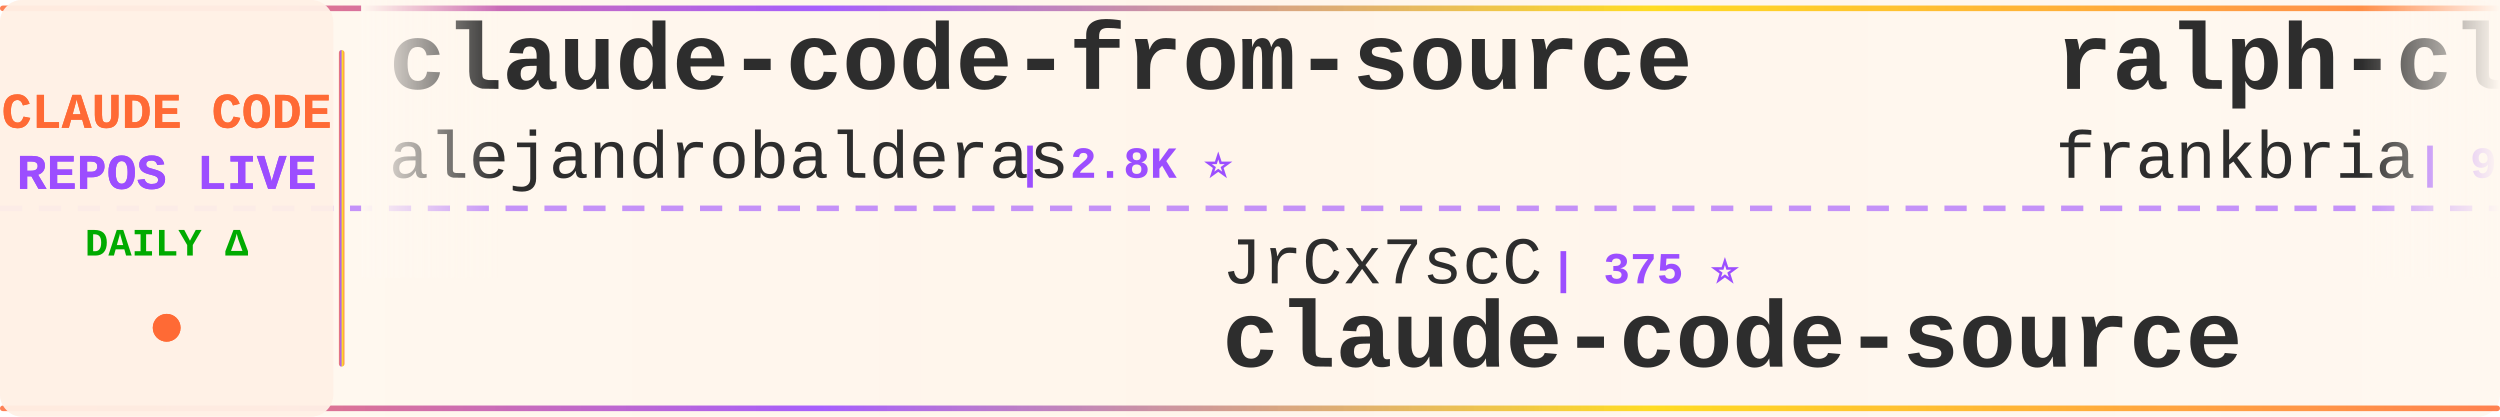
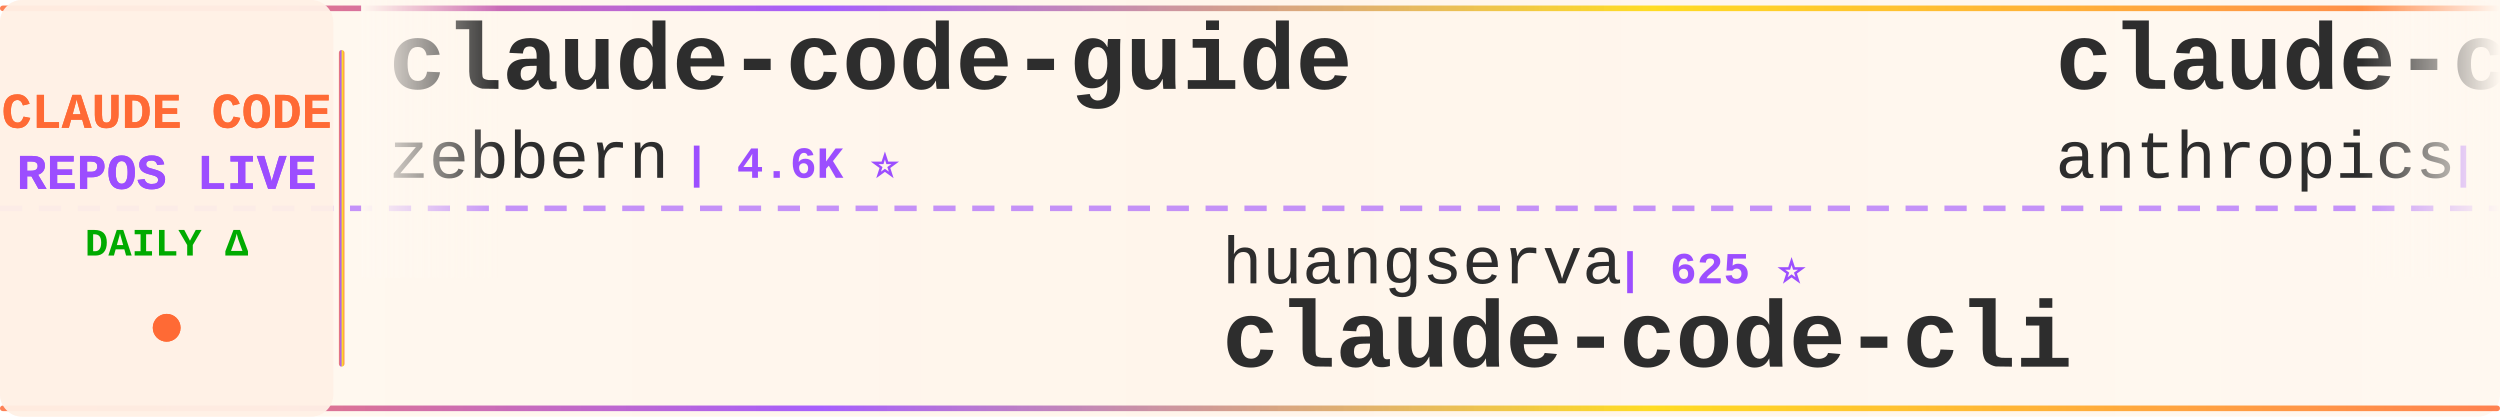
<svg xmlns="http://www.w3.org/2000/svg" width="900" height="150">
  <defs>
    <linearGradient id="tickerBg" x1="0%" y1="0%" x2="100%" y2="0%">
      <stop offset="0%" style="stop-color:#fff8f0;stop-opacity:0.98" />
      <stop offset="50%" style="stop-color:#fff5eb;stop-opacity:1" />
      <stop offset="100%" style="stop-color:#fff8f0;stop-opacity:0.98" />
    </linearGradient>
    <linearGradient id="borderGrad" x1="0%" y1="0%" x2="100%" y2="0%">
      <stop offset="0%" style="stop-color:#FF6B35;stop-opacity:0.85">
        <animate attributeName="stop-opacity" values="0.85;1;0.85" dur="2s" repeatCount="indefinite" />
      </stop>
      <stop offset="33%" style="stop-color:#9C4EFF;stop-opacity:0.9">
        <animate attributeName="stop-opacity" values="0.9;1;0.9" dur="2.2s" repeatCount="indefinite" />
      </stop>
      <stop offset="66%" style="stop-color:#FFD700;stop-opacity:0.85">
        <animate attributeName="stop-opacity" values="0.85;1;0.85" dur="1.8s" repeatCount="indefinite" />
      </stop>
      <stop offset="100%" style="stop-color:#FF6B35;stop-opacity:0.85">
        <animate attributeName="stop-opacity" values="0.85;1;0.85" dur="2s" repeatCount="indefinite" />
      </stop>
    </linearGradient>
    <filter id="textGlow">
      <feGaussianBlur stdDeviation="0.15" result="coloredBlur" />
      <feMerge>
        <feMergeNode in="coloredBlur" />
        <feMergeNode in="SourceGraphic" />
      </feMerge>
    </filter>
    <filter id="metricGlow">
      <feGaussianBlur stdDeviation="0.2" result="coloredBlur" />
      <feMerge>
        <feMergeNode in="coloredBlur" />
        <feMergeNode in="SourceGraphic" />
      </feMerge>
    </filter>
    <linearGradient id="leftFade" x1="0%" y1="0%" x2="100%" y2="0%">
      <stop offset="0%" style="stop-color:#fff8f0;stop-opacity:1" />
      <stop offset="100%" style="stop-color:#fff8f0;stop-opacity:0" />
    </linearGradient>
    <linearGradient id="rightFade" x1="0%" y1="0%" x2="100%" y2="0%">
      <stop offset="0%" style="stop-color:#fff8f0;stop-opacity:0" />
      <stop offset="100%" style="stop-color:#fff8f0;stop-opacity:1" />
    </linearGradient>
  </defs>
  <rect width="900" height="150" fill="url(#tickerBg)" rx="8" />
  <rect x="0" y="2" width="900" height="2" fill="url(#borderGrad)" rx="1" />
  <rect x="0" y="146" width="900" height="2" fill="url(#borderGrad)" rx="1" />
  <line x1="0" y1="75" x2="900" y2="75" stroke="#9C4EFF" stroke-width="2" stroke-dasharray="8 6" opacity="0.6" />
  <rect x="0" y="0" width="120" height="150" fill="#fff0e6" opacity="0.95" rx="8" />
  <text x="60" y="46" font-family="'Courier New', monospace" font-size="18" font-weight="bold" fill="#FF6B35" text-anchor="middle" filter="url(#textGlow)">
    CLAUDE CODE
  </text>
  <text x="60" y="68" font-family="'Courier New', monospace" font-size="18" font-weight="bold" fill="#9C4EFF" text-anchor="middle" filter="url(#textGlow)">
    REPOS LIVE
  </text>
  <text x="60" y="92" font-family="'Courier New', monospace" font-size="14" font-weight="bold" fill="#00aa00" text-anchor="middle">
    DAILY Δ
  </text>
  <circle cx="60" cy="118" r="5" fill="#FF6B35" filter="url(#metricGlow)">
    <animate attributeName="r" values="4;6;4" dur="1.5s" repeatCount="indefinite" />
    <animate attributeName="opacity" values="0.6;1;0.6" dur="1.5s" repeatCount="indefinite" />
  </circle>
  <rect x="122" y="18" width="2" height="114" fill="url(#borderGrad)" rx="1" />
  <clipPath id="tickerClip">
    <rect x="130" y="0" width="770" height="150" />
  </clipPath>
  <g clip-path="url(#tickerClip)">
    <g id="tickerItems">
      <animateTransform attributeName="transform" attributeType="XML" type="translate" from="0 0" to="-3000 0" dur="54s" repeatCount="indefinite" />
      <g transform="translate(0, 0)">
-         <text x="140" y="32" font-family="'Courier New', monospace" font-size="34" font-weight="bold" fill="#2d2d2d">claude-code-from-source</text>
-         <text x="140" y="64" font-family="'Courier New', monospace" font-size="24" font-weight="normal" fill="#2d2d2d" opacity="1.0">alejandrobalderas</text>
-         <text x="366" y="64" font-family="'Courier New', monospace" font-size="16" font-weight="bold" fill="#9C4EFF"> | 2.8K ⭐</text>
+         <text x="140" y="32" font-family="'Courier New', monospace" font-size="34" font-weight="bold" fill="#2d2d2d">claude-code-guide</text>
+         <text x="140" y="64" font-family="'Courier New', monospace" font-size="24" font-weight="normal" fill="#2d2d2d" opacity="1.0">zebbern</text>
+         <text x="246" y="64" font-family="'Courier New', monospace" font-size="16" font-weight="bold" fill="#9C4EFF"> | 4.6K ⭐</text>
      </g>
      <g transform="translate(300, 0)">
-         <text x="140" y="102" font-family="'Courier New', monospace" font-size="24" font-weight="normal" fill="#2d2d2d" opacity="1.0">JrCx7scC</text>
-         <text x="258" y="102" font-family="'Courier New', monospace" font-size="16" font-weight="bold" fill="#9C4EFF"> | 375 ⭐</text>
-         <text x="140" y="132" font-family="'Courier New', monospace" font-size="34" font-weight="bold" fill="#2d2d2d">claude-code-source</text>
+         <text x="140" y="102" font-family="'Courier New', monospace" font-size="24" font-weight="normal" fill="#2d2d2d" opacity="1.0">huangserva</text>
+         <text x="282" y="102" font-family="'Courier New', monospace" font-size="16" font-weight="bold" fill="#9C4EFF"> | 625 ⭐</text>
+         <text x="140" y="132" font-family="'Courier New', monospace" font-size="34" font-weight="bold" fill="#2d2d2d">claude-code-cli</text>
      </g>
      <g transform="translate(600, 0)">
-         <text x="140" y="32" font-family="'Courier New', monospace" font-size="34" font-weight="bold" fill="#2d2d2d">ralph-claude-code</text>
-         <text x="140" y="64" font-family="'Courier New', monospace" font-size="24" font-weight="normal" fill="#2d2d2d" opacity="1.0">frankbria</text>
-         <text x="270" y="64" font-family="'Courier New', monospace" font-size="16" font-weight="bold" fill="#9C4EFF"> | 9.6K ⭐</text>
+         <text x="140" y="32" font-family="'Courier New', monospace" font-size="34" font-weight="bold" fill="#2d2d2d">claude-code-security-rev...</text>
+         <text x="140" y="64" font-family="'Courier New', monospace" font-size="24" font-weight="normal" fill="#2d2d2d" opacity="1.0">anthropics</text>
+         <text x="282" y="64" font-family="'Courier New', monospace" font-size="16" font-weight="bold" fill="#9C4EFF"> | 6.1K ⭐ +2</text>
      </g>
      <g transform="translate(900, 0)">
-         <text x="140" y="102" font-family="'Courier New', monospace" font-size="24" font-weight="normal" fill="#2d2d2d" opacity="1.0">digitalsamba</text>
-         <text x="306" y="102" font-family="'Courier New', monospace" font-size="16" font-weight="bold" fill="#9C4EFF"> | 2.0K ⭐ +2</text>
-         <text x="140" y="132" font-family="'Courier New', monospace" font-size="34" font-weight="bold" fill="#2d2d2d">claude-code-video-toolki...</text>
+         <text x="140" y="102" font-family="'Courier New', monospace" font-size="24" font-weight="normal" fill="#2d2d2d" opacity="1.0">multica-ai</text>
+         <text x="282" y="102" font-family="'Courier New', monospace" font-size="16" font-weight="bold" fill="#9C4EFF"> | 207.7K ⭐ +61</text>
+         <text x="140" y="132" font-family="'Courier New', monospace" font-size="34" font-weight="bold" fill="#2d2d2d">andrej-karpathy-skills</text>
      </g>
      <g transform="translate(1200, 0)">
-         <text x="140" y="32" font-family="'Courier New', monospace" font-size="34" font-weight="bold" fill="#2d2d2d">arcads-claude-code</text>
-         <text x="140" y="64" font-family="'Courier New', monospace" font-size="24" font-weight="normal" fill="#2d2d2d" opacity="1.0">krusemediallc</text>
-         <text x="318" y="64" font-family="'Courier New', monospace" font-size="16" font-weight="bold" fill="#9C4EFF"> | 1.4K ⭐ +1</text>
+         <text x="140" y="32" font-family="'Courier New', monospace" font-size="34" font-weight="bold" fill="#2d2d2d">claude-code-router</text>
+         <text x="140" y="64" font-family="'Courier New', monospace" font-size="24" font-weight="normal" fill="#2d2d2d" opacity="1.0">musistudio</text>
+         <text x="282" y="64" font-family="'Courier New', monospace" font-size="16" font-weight="bold" fill="#9C4EFF"> | 36.9K ⭐ +2</text>
      </g>
      <g transform="translate(1500, 0)">
-         <text x="140" y="102" font-family="'Courier New', monospace" font-size="24" font-weight="normal" fill="#2d2d2d" opacity="1.0">zebbern</text>
-         <text x="246" y="102" font-family="'Courier New', monospace" font-size="16" font-weight="bold" fill="#9C4EFF"> | 4.6K ⭐ +1</text>
-         <text x="140" y="132" font-family="'Courier New', monospace" font-size="34" font-weight="bold" fill="#2d2d2d">claude-code-guide</text>
+         <text x="140" y="102" font-family="'Courier New', monospace" font-size="24" font-weight="normal" fill="#2d2d2d" opacity="1.0">Maciek-roboblog</text>
+         <text x="342" y="102" font-family="'Courier New', monospace" font-size="16" font-weight="bold" fill="#9C4EFF"> | 8.7K ⭐</text>
+         <text x="140" y="132" font-family="'Courier New', monospace" font-size="34" font-weight="bold" fill="#2d2d2d">Claude-Code-Usage-Monito...</text>
      </g>
      <g transform="translate(1800, 0)">
-         <text x="140" y="32" font-family="'Courier New', monospace" font-size="34" font-weight="bold" fill="#2d2d2d">claude-code-transcripts</text>
-         <text x="140" y="64" font-family="'Courier New', monospace" font-size="24" font-weight="normal" fill="#2d2d2d" opacity="1.0">simonw</text>
-         <text x="234" y="64" font-family="'Courier New', monospace" font-size="16" font-weight="bold" fill="#9C4EFF"> | 1.7K ⭐</text>
+         <text x="140" y="32" font-family="'Courier New', monospace" font-size="34" font-weight="bold" fill="#2d2d2d">claude-code-local</text>
+         <text x="140" y="64" font-family="'Courier New', monospace" font-size="24" font-weight="normal" fill="#2d2d2d" opacity="1.0">nicedreamzapp</text>
+         <text x="318" y="64" font-family="'Courier New', monospace" font-size="16" font-weight="bold" fill="#9C4EFF"> | 3.2K ⭐ +1</text>
      </g>
      <g transform="translate(2100, 0)">
-         <text x="140" y="102" font-family="'Courier New', monospace" font-size="24" font-weight="normal" fill="#2d2d2d" opacity="1.0">Yeachan-Heo</text>
-         <text x="294" y="102" font-family="'Courier New', monospace" font-size="16" font-weight="bold" fill="#9C4EFF"> | 38.8K ⭐ +2</text>
-         <text x="140" y="132" font-family="'Courier New', monospace" font-size="34" font-weight="bold" fill="#2d2d2d">oh-my-claudecode</text>
+         <text x="140" y="102" font-family="'Courier New', monospace" font-size="24" font-weight="normal" fill="#2d2d2d" opacity="1.0">krusemediallc</text>
+         <text x="318" y="102" font-family="'Courier New', monospace" font-size="16" font-weight="bold" fill="#9C4EFF"> | 1.4K ⭐ +1</text>
+         <text x="140" y="132" font-family="'Courier New', monospace" font-size="34" font-weight="bold" fill="#2d2d2d">arcads-claude-code</text>
      </g>
      <g transform="translate(2400, 0)">
        <text x="140" y="32" font-family="'Courier New', monospace" font-size="34" font-weight="bold" fill="#2d2d2d">claude-code-source</text>
        <text x="140" y="64" font-family="'Courier New', monospace" font-size="24" font-weight="normal" fill="#2d2d2d" opacity="1.0">AprilNEA</text>
        <text x="258" y="64" font-family="'Courier New', monospace" font-size="16" font-weight="bold" fill="#9C4EFF"> | 391 ⭐</text>
      </g>
      <g transform="translate(2700, 0)">
-         <text x="140" y="102" font-family="'Courier New', monospace" font-size="24" font-weight="normal" fill="#2d2d2d" opacity="1.0">anthropics</text>
-         <text x="282" y="102" font-family="'Courier New', monospace" font-size="16" font-weight="bold" fill="#9C4EFF"> | 957 ⭐</text>
-         <text x="140" y="132" font-family="'Courier New', monospace" font-size="34" font-weight="bold" fill="#2d2d2d">claude-code-base-action</text>
+         <text x="140" y="102" font-family="'Courier New', monospace" font-size="24" font-weight="normal" fill="#2d2d2d" opacity="1.0">guanshan</text>
+         <text x="258" y="102" font-family="'Courier New', monospace" font-size="16" font-weight="bold" fill="#9C4EFF"> | 61 ⭐</text>
+         <text x="140" y="132" font-family="'Courier New', monospace" font-size="34" font-weight="bold" fill="#2d2d2d">ClaudeCode</text>
      </g>
      <g transform="translate(3000, 0)">
-         <text x="140" y="32" font-family="'Courier New', monospace" font-size="34" font-weight="bold" fill="#2d2d2d">claude-code-from-source</text>
-         <text x="140" y="64" font-family="'Courier New', monospace" font-size="24" font-weight="normal" fill="#2d2d2d" opacity="1.0">alejandrobalderas</text>
-         <text x="366" y="64" font-family="'Courier New', monospace" font-size="16" font-weight="bold" fill="#9C4EFF"> | 2.8K ⭐</text>
+         <text x="140" y="32" font-family="'Courier New', monospace" font-size="34" font-weight="bold" fill="#2d2d2d">claude-code-guide</text>
+         <text x="140" y="64" font-family="'Courier New', monospace" font-size="24" font-weight="normal" fill="#2d2d2d" opacity="1.0">zebbern</text>
+         <text x="246" y="64" font-family="'Courier New', monospace" font-size="16" font-weight="bold" fill="#9C4EFF"> | 4.6K ⭐</text>
      </g>
      <g transform="translate(3300, 0)">
-         <text x="140" y="102" font-family="'Courier New', monospace" font-size="24" font-weight="normal" fill="#2d2d2d" opacity="1.0">JrCx7scC</text>
-         <text x="258" y="102" font-family="'Courier New', monospace" font-size="16" font-weight="bold" fill="#9C4EFF"> | 375 ⭐</text>
-         <text x="140" y="132" font-family="'Courier New', monospace" font-size="34" font-weight="bold" fill="#2d2d2d">claude-code-source</text>
+         <text x="140" y="102" font-family="'Courier New', monospace" font-size="24" font-weight="normal" fill="#2d2d2d" opacity="1.0">huangserva</text>
+         <text x="282" y="102" font-family="'Courier New', monospace" font-size="16" font-weight="bold" fill="#9C4EFF"> | 625 ⭐</text>
+         <text x="140" y="132" font-family="'Courier New', monospace" font-size="34" font-weight="bold" fill="#2d2d2d">claude-code-cli</text>
      </g>
      <g transform="translate(3600, 0)">
-         <text x="140" y="32" font-family="'Courier New', monospace" font-size="34" font-weight="bold" fill="#2d2d2d">ralph-claude-code</text>
-         <text x="140" y="64" font-family="'Courier New', monospace" font-size="24" font-weight="normal" fill="#2d2d2d" opacity="1.0">frankbria</text>
-         <text x="270" y="64" font-family="'Courier New', monospace" font-size="16" font-weight="bold" fill="#9C4EFF"> | 9.6K ⭐</text>
+         <text x="140" y="32" font-family="'Courier New', monospace" font-size="34" font-weight="bold" fill="#2d2d2d">claude-code-security-rev...</text>
+         <text x="140" y="64" font-family="'Courier New', monospace" font-size="24" font-weight="normal" fill="#2d2d2d" opacity="1.0">anthropics</text>
+         <text x="282" y="64" font-family="'Courier New', monospace" font-size="16" font-weight="bold" fill="#9C4EFF"> | 6.1K ⭐ +2</text>
      </g>
      <g transform="translate(3900, 0)">
-         <text x="140" y="102" font-family="'Courier New', monospace" font-size="24" font-weight="normal" fill="#2d2d2d" opacity="1.0">digitalsamba</text>
-         <text x="306" y="102" font-family="'Courier New', monospace" font-size="16" font-weight="bold" fill="#9C4EFF"> | 2.0K ⭐ +2</text>
-         <text x="140" y="132" font-family="'Courier New', monospace" font-size="34" font-weight="bold" fill="#2d2d2d">claude-code-video-toolki...</text>
+         <text x="140" y="102" font-family="'Courier New', monospace" font-size="24" font-weight="normal" fill="#2d2d2d" opacity="1.0">multica-ai</text>
+         <text x="282" y="102" font-family="'Courier New', monospace" font-size="16" font-weight="bold" fill="#9C4EFF"> | 207.7K ⭐ +61</text>
+         <text x="140" y="132" font-family="'Courier New', monospace" font-size="34" font-weight="bold" fill="#2d2d2d">andrej-karpathy-skills</text>
      </g>
    </g>
  </g>
  <rect x="130" y="0" width="50" height="100" fill="url(#leftFade)" />
  <rect x="850" y="0" width="50" height="100" fill="url(#rightFade)" />
</svg>
